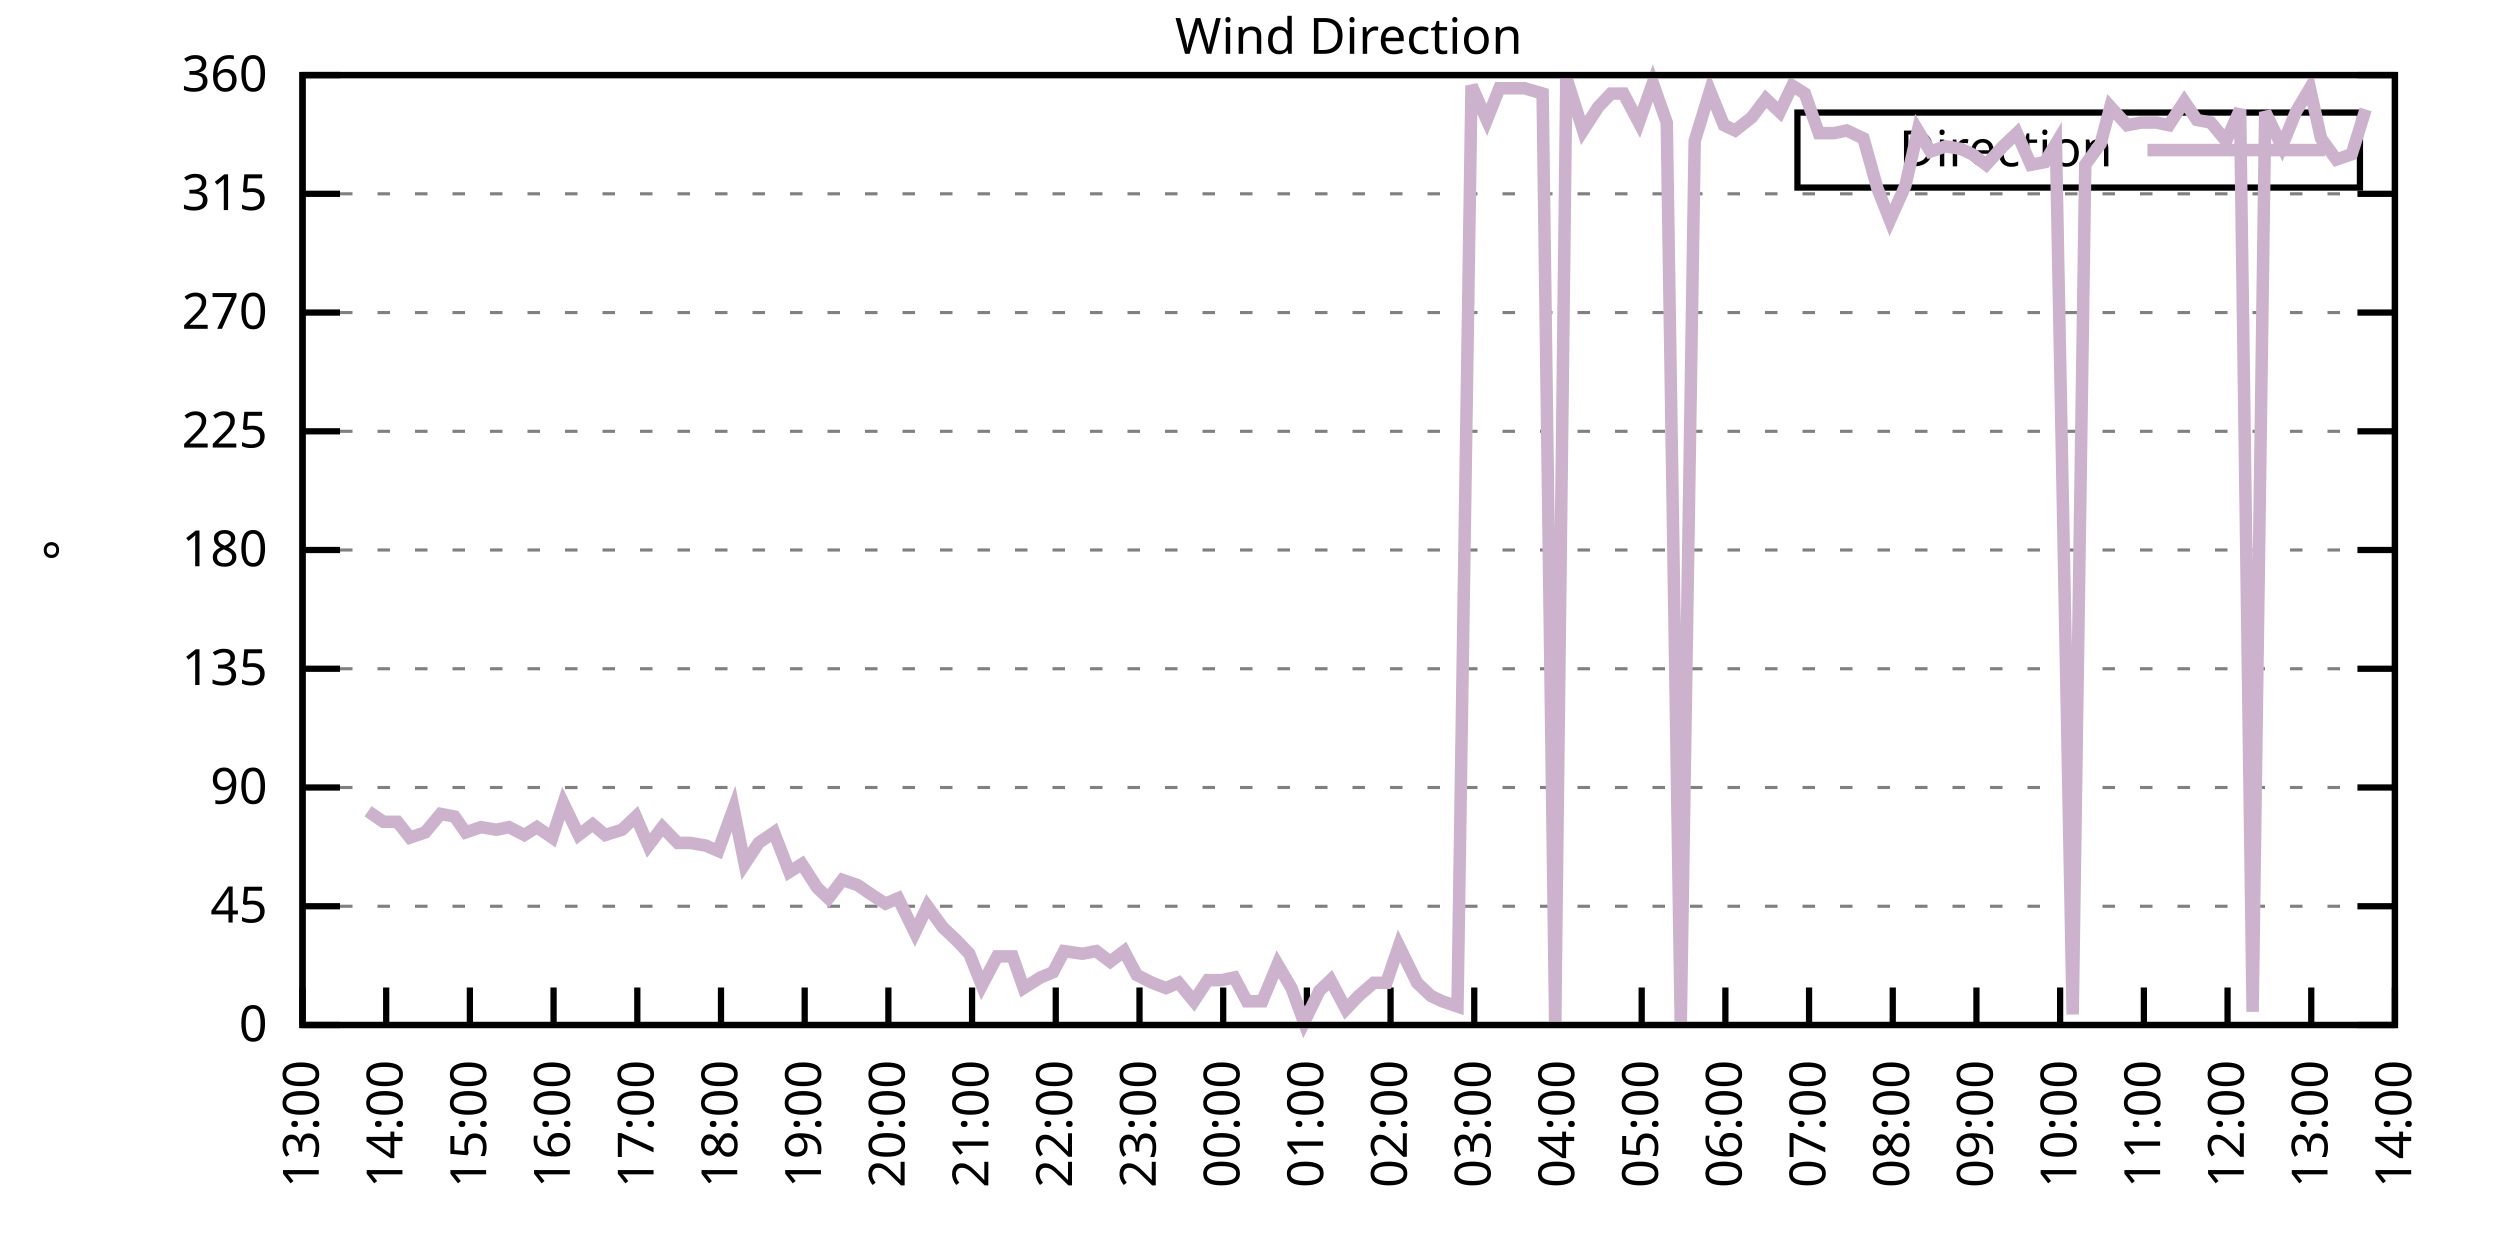
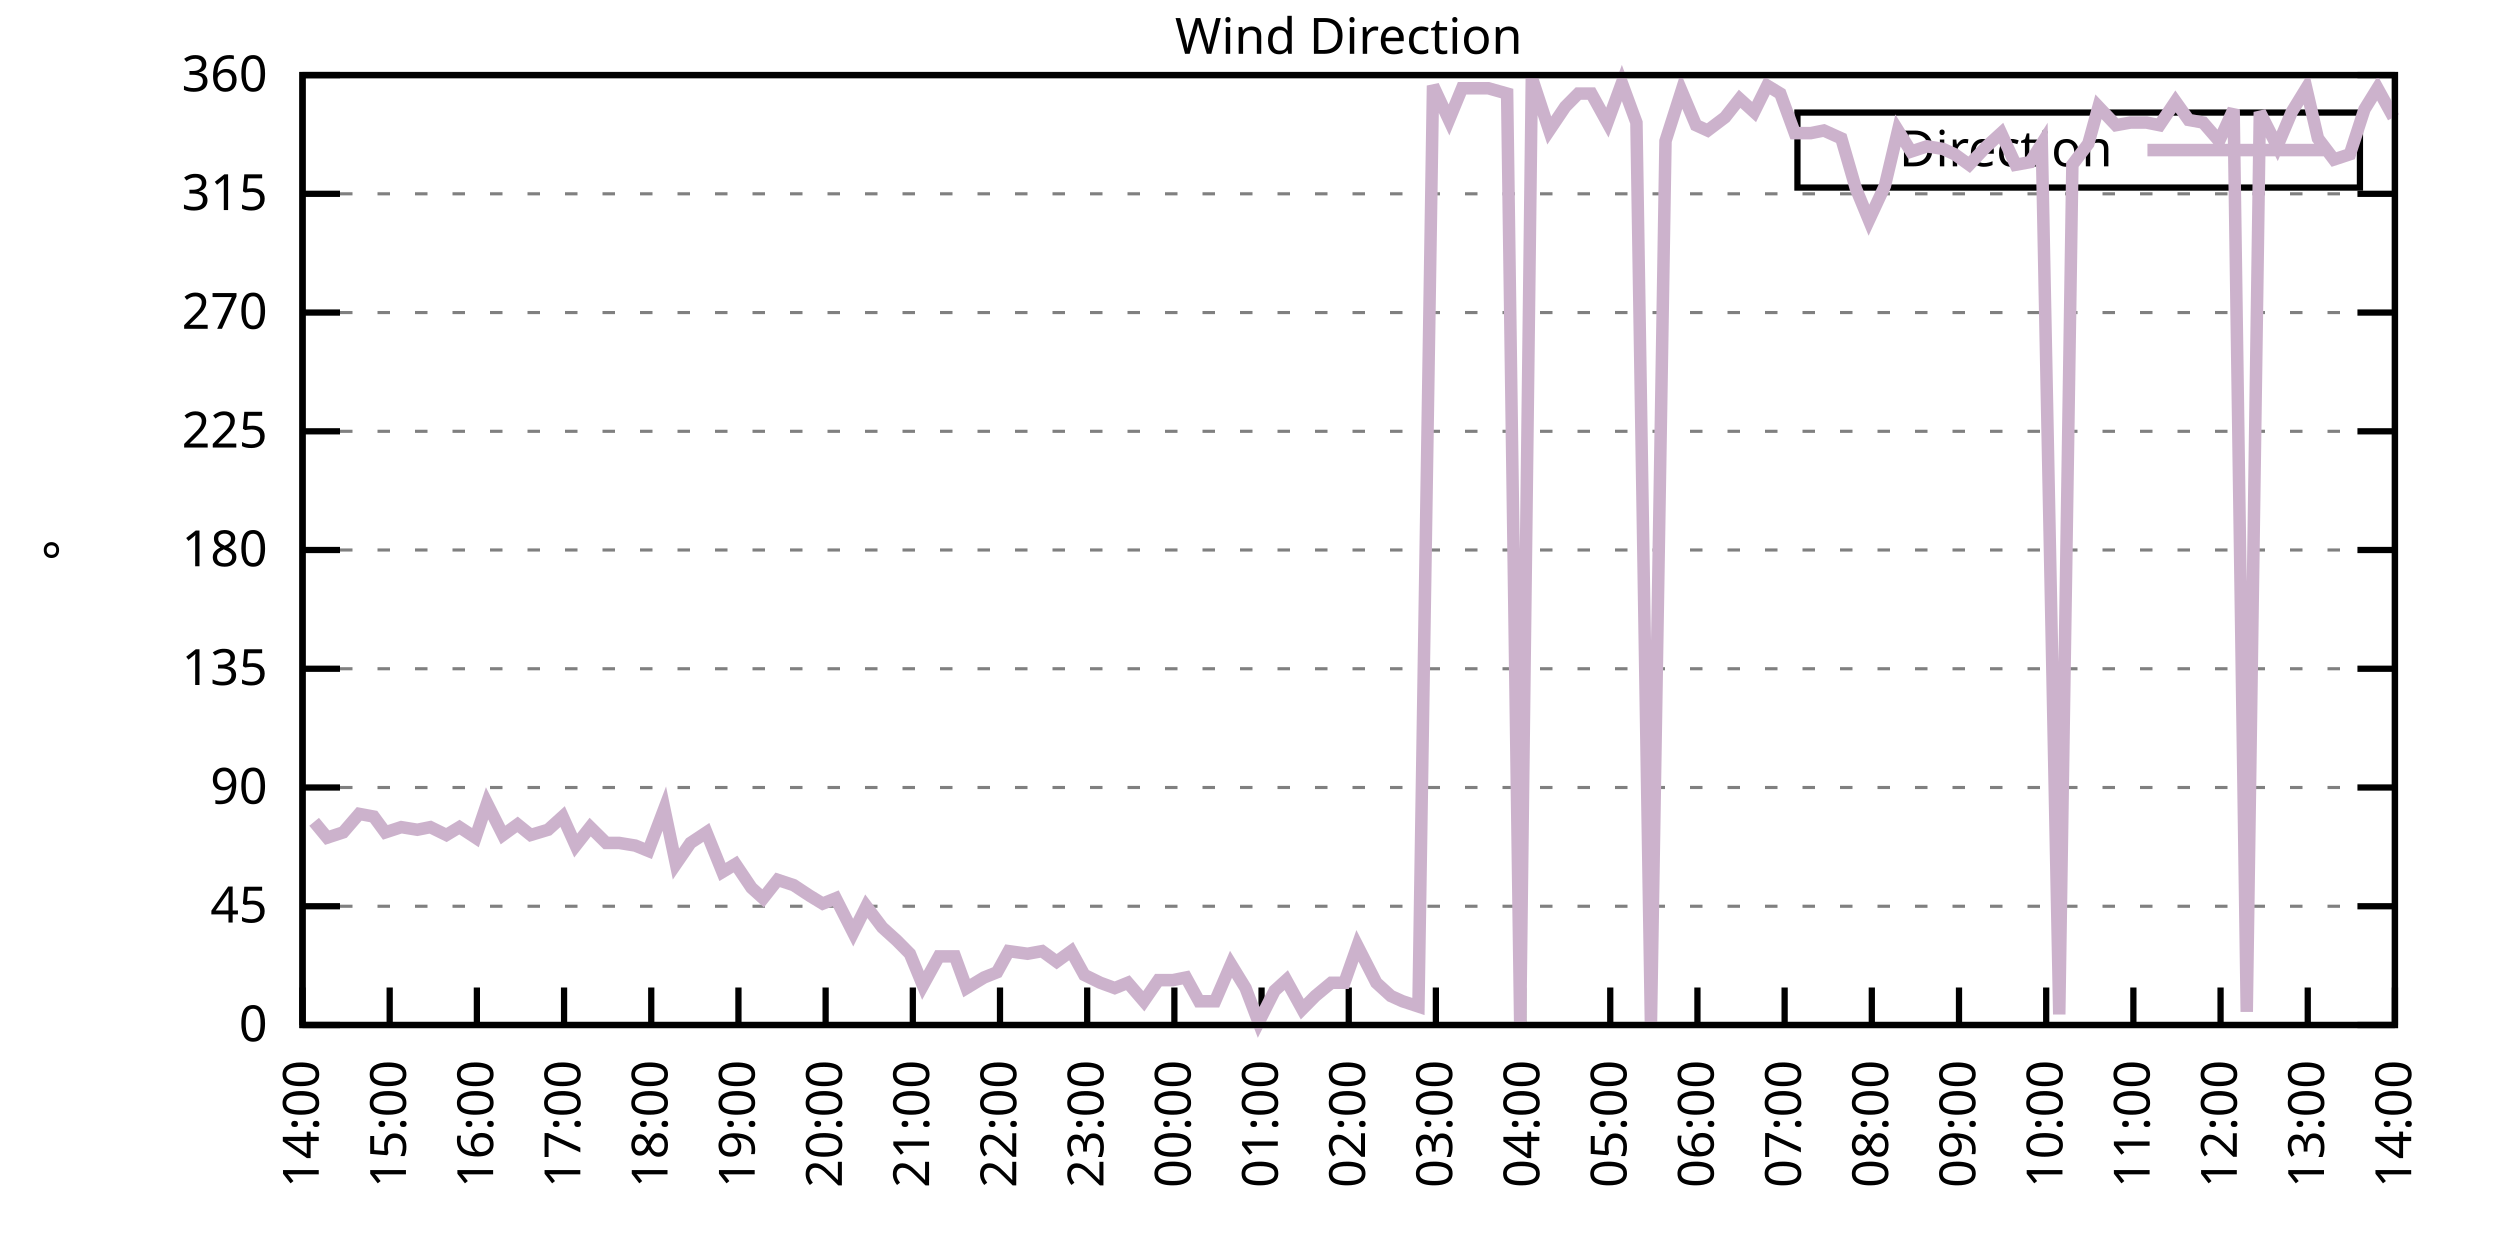
<svg xmlns="http://www.w3.org/2000/svg" xmlns:xlink="http://www.w3.org/1999/xlink" width="400" height="200" viewBox="0 0 400 200">
  <g id="gnuplot_canvas">
    <rect x="0" y="0" width="400" height="200" fill="none" />
    <defs>
      <circle id="gpDot" r="0.5" stroke-width="0.5" stroke="currentColor" />
      <path id="gpPt0" stroke-width="0.333" stroke="currentColor" d="M-1,0 h2 M0,-1 v2" />
      <path id="gpPt1" stroke-width="0.333" stroke="currentColor" d="M-1,-1 L1,1 M1,-1 L-1,1" />
      <path id="gpPt2" stroke-width="0.333" stroke="currentColor" d="M-1,0 L1,0 M0,-1 L0,1 M-1,-1 L1,1 M-1,1 L1,-1" />
      <rect id="gpPt3" stroke-width="0.333" stroke="currentColor" x="-1" y="-1" width="2" height="2" />
      <rect id="gpPt4" stroke-width="0.333" stroke="currentColor" fill="currentColor" x="-1" y="-1" width="2" height="2" />
      <circle id="gpPt5" stroke-width="0.333" stroke="currentColor" cx="0" cy="0" r="1" />
      <use xlink:href="#gpPt5" id="gpPt6" fill="currentColor" stroke="none" />
      <path id="gpPt7" stroke-width="0.333" stroke="currentColor" d="M0,-1.33 L-1.33,0.67 L1.33,0.67 z" />
      <use xlink:href="#gpPt7" id="gpPt8" fill="currentColor" stroke="none" />
      <use xlink:href="#gpPt7" id="gpPt9" stroke="currentColor" transform="rotate(180)" />
      <use xlink:href="#gpPt9" id="gpPt10" fill="currentColor" stroke="none" />
      <use xlink:href="#gpPt3" id="gpPt11" stroke="currentColor" transform="rotate(45)" />
      <use xlink:href="#gpPt11" id="gpPt12" fill="currentColor" stroke="none" />
      <path id="gpPt13" stroke-width="0.333" stroke="currentColor" d="M0,1.330 L1.265,0.411 L0.782,-1.067 L-0.782,-1.076 L-1.265,0.411 z" />
      <use xlink:href="#gpPt13" id="gpPt14" fill="currentColor" stroke="none" />
      <filter id="textbox" filterUnits="objectBoundingBox" x="0" y="0" height="1" width="1">
        <feFlood flood-color="white" flood-opacity="1" result="bgnd" />
        <feComposite in="SourceGraphic" in2="bgnd" operator="atop" />
      </filter>
      <filter id="greybox" filterUnits="objectBoundingBox" x="0" y="0" height="1" width="1">
        <feFlood flood-color="lightgrey" flood-opacity="1" result="grey" />
        <feComposite in="SourceGraphic" in2="grey" operator="atop" />
      </filter>
    </defs>
    <g fill="none" color="white" stroke="currentColor" stroke-width="1.00" stroke-linecap="butt" stroke-linejoin="miter">
</g>
    <g fill="none" color="black" stroke="currentColor" stroke-width="1.00" stroke-linecap="butt" stroke-linejoin="miter">
      <g stroke="none" shape-rendering="crispEdges">
        <polygon fill="rgb(255, 255, 255)" points="48.40,164.00 383.18,164.00 383.18,12.02 48.40,12.02 " />
      </g>
    </g>
    <g fill="none" color="black" stroke="currentColor" stroke-width="1.00" stroke-linecap="butt" stroke-linejoin="miter">
</g>
    <g fill="none" color="black" stroke="black" stroke-width="0.50" stroke-linecap="butt" stroke-linejoin="miter">
</g>
    <g fill="none" color="gray" stroke="currentColor" stroke-width="0.50" stroke-linecap="butt" stroke-linejoin="miter">
      <path stroke="gray" stroke-dasharray="2,4" class="gridline" d="M48.40,164.00 L383.19,164.00  " />
    </g>
    <g fill="none" color="gray" stroke="gray" stroke-width="1.00" stroke-linecap="butt" stroke-linejoin="miter">
</g>
    <g fill="none" color="black" stroke="currentColor" stroke-width="1.00" stroke-linecap="butt" stroke-linejoin="miter">
      <path stroke="black" d="M48.40,164.00 L54.40,164.00 M383.19,164.00 L377.19,164.00  " />
      <g transform="translate(42.80,166.60)" stroke="none" fill="black" font-family="Sans" font-size="8.00" text-anchor="end">
        <text>
          <tspan font-family="Sans"> 0</tspan>
        </text>
      </g>
    </g>
    <g fill="none" color="black" stroke="currentColor" stroke-width="1.00" stroke-linecap="butt" stroke-linejoin="miter">
</g>
    <g fill="none" color="black" stroke="black" stroke-width="0.50" stroke-linecap="butt" stroke-linejoin="miter">
</g>
    <g fill="none" color="gray" stroke="currentColor" stroke-width="0.50" stroke-linecap="butt" stroke-linejoin="miter">
      <path stroke="gray" stroke-dasharray="2,4" class="gridline" d="M48.40,145.00 L383.19,145.00  " />
    </g>
    <g fill="none" color="gray" stroke="gray" stroke-width="1.00" stroke-linecap="butt" stroke-linejoin="miter">
</g>
    <g fill="none" color="black" stroke="currentColor" stroke-width="1.00" stroke-linecap="butt" stroke-linejoin="miter">
      <path stroke="black" d="M48.40,145.00 L54.40,145.00 M383.19,145.00 L377.19,145.00  " />
      <g transform="translate(42.80,147.60)" stroke="none" fill="black" font-family="Sans" font-size="8.00" text-anchor="end">
        <text>
          <tspan font-family="Sans"> 45</tspan>
        </text>
      </g>
    </g>
    <g fill="none" color="black" stroke="currentColor" stroke-width="1.00" stroke-linecap="butt" stroke-linejoin="miter">
</g>
    <g fill="none" color="black" stroke="black" stroke-width="0.50" stroke-linecap="butt" stroke-linejoin="miter">
</g>
    <g fill="none" color="gray" stroke="currentColor" stroke-width="0.50" stroke-linecap="butt" stroke-linejoin="miter">
      <path stroke="gray" stroke-dasharray="2,4" class="gridline" d="M48.40,126.00 L383.19,126.00  " />
    </g>
    <g fill="none" color="gray" stroke="gray" stroke-width="1.00" stroke-linecap="butt" stroke-linejoin="miter">
</g>
    <g fill="none" color="black" stroke="currentColor" stroke-width="1.00" stroke-linecap="butt" stroke-linejoin="miter">
      <path stroke="black" d="M48.40,126.00 L54.40,126.00 M383.19,126.00 L377.19,126.00  " />
      <g transform="translate(42.80,128.60)" stroke="none" fill="black" font-family="Sans" font-size="8.00" text-anchor="end">
        <text>
          <tspan font-family="Sans"> 90</tspan>
        </text>
      </g>
    </g>
    <g fill="none" color="black" stroke="currentColor" stroke-width="1.00" stroke-linecap="butt" stroke-linejoin="miter">
</g>
    <g fill="none" color="black" stroke="black" stroke-width="0.50" stroke-linecap="butt" stroke-linejoin="miter">
</g>
    <g fill="none" color="gray" stroke="currentColor" stroke-width="0.50" stroke-linecap="butt" stroke-linejoin="miter">
      <path stroke="gray" stroke-dasharray="2,4" class="gridline" d="M48.40,107.00 L383.19,107.00  " />
    </g>
    <g fill="none" color="gray" stroke="gray" stroke-width="1.00" stroke-linecap="butt" stroke-linejoin="miter">
</g>
    <g fill="none" color="black" stroke="currentColor" stroke-width="1.00" stroke-linecap="butt" stroke-linejoin="miter">
      <path stroke="black" d="M48.40,107.00 L54.40,107.00 M383.19,107.00 L377.19,107.00  " />
      <g transform="translate(42.80,109.60)" stroke="none" fill="black" font-family="Sans" font-size="8.00" text-anchor="end">
        <text>
          <tspan font-family="Sans"> 135</tspan>
        </text>
      </g>
    </g>
    <g fill="none" color="black" stroke="currentColor" stroke-width="1.00" stroke-linecap="butt" stroke-linejoin="miter">
</g>
    <g fill="none" color="black" stroke="black" stroke-width="0.50" stroke-linecap="butt" stroke-linejoin="miter">
</g>
    <g fill="none" color="gray" stroke="currentColor" stroke-width="0.50" stroke-linecap="butt" stroke-linejoin="miter">
      <path stroke="gray" stroke-dasharray="2,4" class="gridline" d="M48.40,88.00 L383.19,88.00  " />
    </g>
    <g fill="none" color="gray" stroke="gray" stroke-width="1.00" stroke-linecap="butt" stroke-linejoin="miter">
</g>
    <g fill="none" color="black" stroke="currentColor" stroke-width="1.00" stroke-linecap="butt" stroke-linejoin="miter">
      <path stroke="black" d="M48.40,88.00 L54.40,88.00 M383.19,88.00 L377.19,88.00  " />
      <g transform="translate(42.80,90.60)" stroke="none" fill="black" font-family="Sans" font-size="8.00" text-anchor="end">
        <text>
          <tspan font-family="Sans"> 180</tspan>
        </text>
      </g>
    </g>
    <g fill="none" color="black" stroke="currentColor" stroke-width="1.00" stroke-linecap="butt" stroke-linejoin="miter">
</g>
    <g fill="none" color="black" stroke="black" stroke-width="0.50" stroke-linecap="butt" stroke-linejoin="miter">
</g>
    <g fill="none" color="gray" stroke="currentColor" stroke-width="0.50" stroke-linecap="butt" stroke-linejoin="miter">
      <path stroke="gray" stroke-dasharray="2,4" class="gridline" d="M48.40,69.01 L383.19,69.01  " />
    </g>
    <g fill="none" color="gray" stroke="gray" stroke-width="1.00" stroke-linecap="butt" stroke-linejoin="miter">
</g>
    <g fill="none" color="black" stroke="currentColor" stroke-width="1.00" stroke-linecap="butt" stroke-linejoin="miter">
      <path stroke="black" d="M48.40,69.01 L54.40,69.01 M383.19,69.01 L377.19,69.01  " />
      <g transform="translate(42.80,71.61)" stroke="none" fill="black" font-family="Sans" font-size="8.00" text-anchor="end">
        <text>
          <tspan font-family="Sans"> 225</tspan>
        </text>
      </g>
    </g>
    <g fill="none" color="black" stroke="currentColor" stroke-width="1.00" stroke-linecap="butt" stroke-linejoin="miter">
</g>
    <g fill="none" color="black" stroke="black" stroke-width="0.50" stroke-linecap="butt" stroke-linejoin="miter">
</g>
    <g fill="none" color="gray" stroke="currentColor" stroke-width="0.50" stroke-linecap="butt" stroke-linejoin="miter">
      <path stroke="gray" stroke-dasharray="2,4" class="gridline" d="M48.40,50.01 L383.19,50.01  " />
    </g>
    <g fill="none" color="gray" stroke="gray" stroke-width="1.00" stroke-linecap="butt" stroke-linejoin="miter">
</g>
    <g fill="none" color="black" stroke="currentColor" stroke-width="1.00" stroke-linecap="butt" stroke-linejoin="miter">
      <path stroke="black" d="M48.40,50.01 L54.40,50.01 M383.19,50.01 L377.19,50.01  " />
      <g transform="translate(42.80,52.61)" stroke="none" fill="black" font-family="Sans" font-size="8.00" text-anchor="end">
        <text>
          <tspan font-family="Sans"> 270</tspan>
        </text>
      </g>
    </g>
    <g fill="none" color="black" stroke="currentColor" stroke-width="1.00" stroke-linecap="butt" stroke-linejoin="miter">
</g>
    <g fill="none" color="black" stroke="black" stroke-width="0.50" stroke-linecap="butt" stroke-linejoin="miter">
</g>
    <g fill="none" color="gray" stroke="currentColor" stroke-width="0.50" stroke-linecap="butt" stroke-linejoin="miter">
      <path stroke="gray" stroke-dasharray="2,4" class="gridline" d="M48.40,31.01 L383.19,31.01  " />
    </g>
    <g fill="none" color="gray" stroke="gray" stroke-width="1.00" stroke-linecap="butt" stroke-linejoin="miter">
</g>
    <g fill="none" color="black" stroke="currentColor" stroke-width="1.00" stroke-linecap="butt" stroke-linejoin="miter">
      <path stroke="black" d="M48.40,31.01 L54.40,31.01 M383.19,31.01 L377.19,31.01  " />
      <g transform="translate(42.80,33.61)" stroke="none" fill="black" font-family="Sans" font-size="8.00" text-anchor="end">
        <text>
          <tspan font-family="Sans"> 315</tspan>
        </text>
      </g>
    </g>
    <g fill="none" color="black" stroke="currentColor" stroke-width="1.00" stroke-linecap="butt" stroke-linejoin="miter">
</g>
    <g fill="none" color="black" stroke="black" stroke-width="0.50" stroke-linecap="butt" stroke-linejoin="miter">
</g>
    <g fill="none" color="gray" stroke="currentColor" stroke-width="0.50" stroke-linecap="butt" stroke-linejoin="miter">
      <path stroke="gray" stroke-dasharray="2,4" class="gridline" d="M48.40,12.01 L383.19,12.01  " />
    </g>
    <g fill="none" color="gray" stroke="gray" stroke-width="1.00" stroke-linecap="butt" stroke-linejoin="miter">
</g>
    <g fill="none" color="black" stroke="currentColor" stroke-width="1.00" stroke-linecap="butt" stroke-linejoin="miter">
      <path stroke="black" d="M48.40,12.01 L54.40,12.01 M383.19,12.01 L377.19,12.01  " />
      <g transform="translate(42.80,14.61)" stroke="none" fill="black" font-family="Sans" font-size="8.00" text-anchor="end">
        <text>
          <tspan font-family="Sans"> 360</tspan>
        </text>
      </g>
    </g>
    <g fill="none" color="black" stroke="currentColor" stroke-width="1.00" stroke-linecap="butt" stroke-linejoin="miter">
      <path stroke="black" d="M48.40,164.00 L48.40,158.00  " />
      <g transform="translate(51.00,169.60) rotate(270.00)" stroke="none" fill="black" font-family="Sans" font-size="8.00" text-anchor="end">
        <text>
-           <tspan font-family="Sans">13:00</tspan>
-         </text>
-       </g>
-     </g>
-     <g fill="none" color="black" stroke="currentColor" stroke-width="1.00" stroke-linecap="butt" stroke-linejoin="miter">
-       <path stroke="black" d="M61.79,164.00 L61.79,158.00  " />
-       <g transform="translate(64.39,169.60) rotate(270.00)" stroke="none" fill="black" font-family="Sans" font-size="8.00" text-anchor="end">
-         <text>
          <tspan font-family="Sans">14:00</tspan>
        </text>
      </g>
    </g>
    <g fill="none" color="black" stroke="currentColor" stroke-width="1.00" stroke-linecap="butt" stroke-linejoin="miter">
-       <path stroke="black" d="M75.18,164.00 L75.18,158.00  " />
-       <g transform="translate(77.78,169.60) rotate(270.00)" stroke="none" fill="black" font-family="Sans" font-size="8.00" text-anchor="end">
+       <path stroke="black" d="M62.35,164.00 L62.35,158.00  " />
+       <g transform="translate(64.95,169.60) rotate(270.00)" stroke="none" fill="black" font-family="Sans" font-size="8.00" text-anchor="end">
        <text>
          <tspan font-family="Sans">15:00</tspan>
        </text>
      </g>
    </g>
    <g fill="none" color="black" stroke="currentColor" stroke-width="1.00" stroke-linecap="butt" stroke-linejoin="miter">
-       <path stroke="black" d="M88.57,164.00 L88.57,158.00  " />
-       <g transform="translate(91.17,169.60) rotate(270.00)" stroke="none" fill="black" font-family="Sans" font-size="8.00" text-anchor="end">
+       <path stroke="black" d="M76.30,164.00 L76.30,158.00  " />
+       <g transform="translate(78.90,169.60) rotate(270.00)" stroke="none" fill="black" font-family="Sans" font-size="8.00" text-anchor="end">
        <text>
          <tspan font-family="Sans">16:00</tspan>
        </text>
      </g>
    </g>
    <g fill="none" color="black" stroke="currentColor" stroke-width="1.00" stroke-linecap="butt" stroke-linejoin="miter">
-       <path stroke="black" d="M101.97,164.00 L101.97,158.00  " />
-       <g transform="translate(104.57,169.60) rotate(270.00)" stroke="none" fill="black" font-family="Sans" font-size="8.00" text-anchor="end">
+       <path stroke="black" d="M90.25,164.00 L90.25,158.00  " />
+       <g transform="translate(92.85,169.60) rotate(270.00)" stroke="none" fill="black" font-family="Sans" font-size="8.00" text-anchor="end">
        <text>
          <tspan font-family="Sans">17:00</tspan>
        </text>
      </g>
    </g>
    <g fill="none" color="black" stroke="currentColor" stroke-width="1.00" stroke-linecap="butt" stroke-linejoin="miter">
-       <path stroke="black" d="M115.36,164.00 L115.36,158.00  " />
-       <g transform="translate(117.96,169.60) rotate(270.00)" stroke="none" fill="black" font-family="Sans" font-size="8.00" text-anchor="end">
+       <path stroke="black" d="M104.20,164.00 L104.20,158.00  " />
+       <g transform="translate(106.80,169.60) rotate(270.00)" stroke="none" fill="black" font-family="Sans" font-size="8.00" text-anchor="end">
        <text>
          <tspan font-family="Sans">18:00</tspan>
        </text>
      </g>
    </g>
    <g fill="none" color="black" stroke="currentColor" stroke-width="1.00" stroke-linecap="butt" stroke-linejoin="miter">
-       <path stroke="black" d="M128.75,164.00 L128.75,158.00  " />
-       <g transform="translate(131.35,169.60) rotate(270.00)" stroke="none" fill="black" font-family="Sans" font-size="8.00" text-anchor="end">
+       <path stroke="black" d="M118.15,164.00 L118.15,158.00  " />
+       <g transform="translate(120.75,169.60) rotate(270.00)" stroke="none" fill="black" font-family="Sans" font-size="8.00" text-anchor="end">
        <text>
          <tspan font-family="Sans">19:00</tspan>
        </text>
      </g>
    </g>
    <g fill="none" color="black" stroke="currentColor" stroke-width="1.00" stroke-linecap="butt" stroke-linejoin="miter">
-       <path stroke="black" d="M142.14,164.00 L142.14,158.00  " />
-       <g transform="translate(144.74,169.60) rotate(270.00)" stroke="none" fill="black" font-family="Sans" font-size="8.00" text-anchor="end">
+       <path stroke="black" d="M132.10,164.00 L132.10,158.00  " />
+       <g transform="translate(134.70,169.60) rotate(270.00)" stroke="none" fill="black" font-family="Sans" font-size="8.00" text-anchor="end">
        <text>
          <tspan font-family="Sans">20:00</tspan>
        </text>
      </g>
    </g>
    <g fill="none" color="black" stroke="currentColor" stroke-width="1.00" stroke-linecap="butt" stroke-linejoin="miter">
-       <path stroke="black" d="M155.53,164.00 L155.53,158.00  " />
-       <g transform="translate(158.13,169.60) rotate(270.00)" stroke="none" fill="black" font-family="Sans" font-size="8.00" text-anchor="end">
+       <path stroke="black" d="M146.05,164.00 L146.05,158.00  " />
+       <g transform="translate(148.65,169.60) rotate(270.00)" stroke="none" fill="black" font-family="Sans" font-size="8.00" text-anchor="end">
        <text>
          <tspan font-family="Sans">21:00</tspan>
        </text>
      </g>
    </g>
    <g fill="none" color="black" stroke="currentColor" stroke-width="1.00" stroke-linecap="butt" stroke-linejoin="miter">
-       <path stroke="black" d="M168.92,164.00 L168.92,158.00  " />
-       <g transform="translate(171.52,169.60) rotate(270.00)" stroke="none" fill="black" font-family="Sans" font-size="8.00" text-anchor="end">
+       <path stroke="black" d="M160.00,164.00 L160.00,158.00  " />
+       <g transform="translate(162.60,169.60) rotate(270.00)" stroke="none" fill="black" font-family="Sans" font-size="8.00" text-anchor="end">
        <text>
          <tspan font-family="Sans">22:00</tspan>
        </text>
      </g>
    </g>
    <g fill="none" color="black" stroke="currentColor" stroke-width="1.00" stroke-linecap="butt" stroke-linejoin="miter">
-       <path stroke="black" d="M182.32,164.00 L182.32,158.00  " />
-       <g transform="translate(184.92,169.60) rotate(270.00)" stroke="none" fill="black" font-family="Sans" font-size="8.00" text-anchor="end">
+       <path stroke="black" d="M173.95,164.00 L173.95,158.00  " />
+       <g transform="translate(176.55,169.60) rotate(270.00)" stroke="none" fill="black" font-family="Sans" font-size="8.00" text-anchor="end">
        <text>
          <tspan font-family="Sans">23:00</tspan>
        </text>
      </g>
    </g>
    <g fill="none" color="black" stroke="currentColor" stroke-width="1.00" stroke-linecap="butt" stroke-linejoin="miter">
-       <path stroke="black" d="M195.71,164.00 L195.71,158.00  " />
-       <g transform="translate(198.31,169.60) rotate(270.00)" stroke="none" fill="black" font-family="Sans" font-size="8.00" text-anchor="end">
+       <path stroke="black" d="M187.90,164.00 L187.90,158.00  " />
+       <g transform="translate(190.50,169.60) rotate(270.00)" stroke="none" fill="black" font-family="Sans" font-size="8.00" text-anchor="end">
        <text>
          <tspan font-family="Sans">00:00</tspan>
        </text>
      </g>
    </g>
    <g fill="none" color="black" stroke="currentColor" stroke-width="1.00" stroke-linecap="butt" stroke-linejoin="miter">
-       <path stroke="black" d="M209.10,164.00 L209.10,158.00  " />
-       <g transform="translate(211.70,169.60) rotate(270.00)" stroke="none" fill="black" font-family="Sans" font-size="8.00" text-anchor="end">
+       <path stroke="black" d="M201.85,164.00 L201.85,158.00  " />
+       <g transform="translate(204.45,169.60) rotate(270.00)" stroke="none" fill="black" font-family="Sans" font-size="8.00" text-anchor="end">
        <text>
          <tspan font-family="Sans">01:00</tspan>
        </text>
      </g>
    </g>
    <g fill="none" color="black" stroke="currentColor" stroke-width="1.00" stroke-linecap="butt" stroke-linejoin="miter">
-       <path stroke="black" d="M222.49,164.00 L222.49,158.00  " />
-       <g transform="translate(225.09,169.60) rotate(270.00)" stroke="none" fill="black" font-family="Sans" font-size="8.00" text-anchor="end">
+       <path stroke="black" d="M215.80,164.00 L215.80,158.00  " />
+       <g transform="translate(218.40,169.60) rotate(270.00)" stroke="none" fill="black" font-family="Sans" font-size="8.00" text-anchor="end">
        <text>
          <tspan font-family="Sans">02:00</tspan>
        </text>
      </g>
    </g>
    <g fill="none" color="black" stroke="currentColor" stroke-width="1.00" stroke-linecap="butt" stroke-linejoin="miter">
-       <path stroke="black" d="M235.88,164.00 L235.88,158.00  " />
-       <g transform="translate(238.48,169.60) rotate(270.00)" stroke="none" fill="black" font-family="Sans" font-size="8.00" text-anchor="end">
+       <path stroke="black" d="M229.74,164.00 L229.74,158.00  " />
+       <g transform="translate(232.34,169.60) rotate(270.00)" stroke="none" fill="black" font-family="Sans" font-size="8.00" text-anchor="end">
        <text>
          <tspan font-family="Sans">03:00</tspan>
        </text>
      </g>
    </g>
    <g fill="none" color="black" stroke="currentColor" stroke-width="1.00" stroke-linecap="butt" stroke-linejoin="miter">
-       <path stroke="black" d="M249.27,164.00 L249.27,158.00  " />
-       <g transform="translate(251.87,169.60) rotate(270.00)" stroke="none" fill="black" font-family="Sans" font-size="8.00" text-anchor="end">
+       <path stroke="black" d="M243.69,164.00 L243.69,158.00  " />
+       <g transform="translate(246.29,169.60) rotate(270.00)" stroke="none" fill="black" font-family="Sans" font-size="8.00" text-anchor="end">
        <text>
          <tspan font-family="Sans">04:00</tspan>
        </text>
      </g>
    </g>
    <g fill="none" color="black" stroke="currentColor" stroke-width="1.00" stroke-linecap="butt" stroke-linejoin="miter">
-       <path stroke="black" d="M262.67,164.00 L262.67,158.00  " />
-       <g transform="translate(265.27,169.60) rotate(270.00)" stroke="none" fill="black" font-family="Sans" font-size="8.00" text-anchor="end">
+       <path stroke="black" d="M257.64,164.00 L257.64,158.00  " />
+       <g transform="translate(260.24,169.60) rotate(270.00)" stroke="none" fill="black" font-family="Sans" font-size="8.00" text-anchor="end">
        <text>
          <tspan font-family="Sans">05:00</tspan>
        </text>
      </g>
    </g>
    <g fill="none" color="black" stroke="currentColor" stroke-width="1.00" stroke-linecap="butt" stroke-linejoin="miter">
-       <path stroke="black" d="M276.06,164.00 L276.06,158.00  " />
-       <g transform="translate(278.66,169.60) rotate(270.00)" stroke="none" fill="black" font-family="Sans" font-size="8.00" text-anchor="end">
+       <path stroke="black" d="M271.59,164.00 L271.59,158.00  " />
+       <g transform="translate(274.19,169.60) rotate(270.00)" stroke="none" fill="black" font-family="Sans" font-size="8.00" text-anchor="end">
        <text>
          <tspan font-family="Sans">06:00</tspan>
        </text>
      </g>
    </g>
    <g fill="none" color="black" stroke="currentColor" stroke-width="1.00" stroke-linecap="butt" stroke-linejoin="miter">
-       <path stroke="black" d="M289.45,164.00 L289.45,158.00  " />
-       <g transform="translate(292.05,169.60) rotate(270.00)" stroke="none" fill="black" font-family="Sans" font-size="8.00" text-anchor="end">
+       <path stroke="black" d="M285.54,164.00 L285.54,158.00  " />
+       <g transform="translate(288.14,169.60) rotate(270.00)" stroke="none" fill="black" font-family="Sans" font-size="8.00" text-anchor="end">
        <text>
          <tspan font-family="Sans">07:00</tspan>
        </text>
      </g>
    </g>
    <g fill="none" color="black" stroke="currentColor" stroke-width="1.00" stroke-linecap="butt" stroke-linejoin="miter">
-       <path stroke="black" d="M302.84,164.00 L302.84,158.00  " />
-       <g transform="translate(305.44,169.60) rotate(270.00)" stroke="none" fill="black" font-family="Sans" font-size="8.00" text-anchor="end">
+       <path stroke="black" d="M299.49,164.00 L299.49,158.00  " />
+       <g transform="translate(302.09,169.60) rotate(270.00)" stroke="none" fill="black" font-family="Sans" font-size="8.00" text-anchor="end">
        <text>
          <tspan font-family="Sans">08:00</tspan>
        </text>
      </g>
    </g>
    <g fill="none" color="black" stroke="currentColor" stroke-width="1.00" stroke-linecap="butt" stroke-linejoin="miter">
-       <path stroke="black" d="M316.23,164.00 L316.23,158.00  " />
-       <g transform="translate(318.83,169.60) rotate(270.00)" stroke="none" fill="black" font-family="Sans" font-size="8.00" text-anchor="end">
+       <path stroke="black" d="M313.44,164.00 L313.44,158.00  " />
+       <g transform="translate(316.04,169.60) rotate(270.00)" stroke="none" fill="black" font-family="Sans" font-size="8.00" text-anchor="end">
        <text>
          <tspan font-family="Sans">09:00</tspan>
        </text>
      </g>
    </g>
    <g fill="none" color="black" stroke="currentColor" stroke-width="1.00" stroke-linecap="butt" stroke-linejoin="miter">
-       <path stroke="black" d="M329.62,164.00 L329.62,158.00  " />
-       <g transform="translate(332.22,169.60) rotate(270.00)" stroke="none" fill="black" font-family="Sans" font-size="8.00" text-anchor="end">
+       <path stroke="black" d="M327.39,164.00 L327.39,158.00  " />
+       <g transform="translate(329.99,169.60) rotate(270.00)" stroke="none" fill="black" font-family="Sans" font-size="8.00" text-anchor="end">
        <text>
          <tspan font-family="Sans">10:00</tspan>
        </text>
      </g>
    </g>
    <g fill="none" color="black" stroke="currentColor" stroke-width="1.00" stroke-linecap="butt" stroke-linejoin="miter">
-       <path stroke="black" d="M343.02,164.00 L343.02,158.00  " />
-       <g transform="translate(345.62,169.60) rotate(270.00)" stroke="none" fill="black" font-family="Sans" font-size="8.00" text-anchor="end">
+       <path stroke="black" d="M341.34,164.00 L341.34,158.00  " />
+       <g transform="translate(343.94,169.60) rotate(270.00)" stroke="none" fill="black" font-family="Sans" font-size="8.00" text-anchor="end">
        <text>
          <tspan font-family="Sans">11:00</tspan>
        </text>
      </g>
    </g>
    <g fill="none" color="black" stroke="currentColor" stroke-width="1.00" stroke-linecap="butt" stroke-linejoin="miter">
-       <path stroke="black" d="M356.41,164.00 L356.41,158.00  " />
-       <g transform="translate(359.01,169.60) rotate(270.00)" stroke="none" fill="black" font-family="Sans" font-size="8.00" text-anchor="end">
+       <path stroke="black" d="M355.29,164.00 L355.29,158.00  " />
+       <g transform="translate(357.89,169.60) rotate(270.00)" stroke="none" fill="black" font-family="Sans" font-size="8.00" text-anchor="end">
        <text>
          <tspan font-family="Sans">12:00</tspan>
        </text>
      </g>
    </g>
    <g fill="none" color="black" stroke="currentColor" stroke-width="1.00" stroke-linecap="butt" stroke-linejoin="miter">
-       <path stroke="black" d="M369.80,164.00 L369.80,158.00  " />
-       <g transform="translate(372.40,169.60) rotate(270.00)" stroke="none" fill="black" font-family="Sans" font-size="8.00" text-anchor="end">
+       <path stroke="black" d="M369.24,164.00 L369.24,158.00  " />
+       <g transform="translate(371.84,169.60) rotate(270.00)" stroke="none" fill="black" font-family="Sans" font-size="8.00" text-anchor="end">
        <text>
          <tspan font-family="Sans">13:00</tspan>
        </text>
      </g>
    </g>
    <g fill="none" color="black" stroke="currentColor" stroke-width="1.00" stroke-linecap="butt" stroke-linejoin="miter">
      <path stroke="black" d="M383.19,164.00 L383.19,158.00  " />
      <g transform="translate(385.79,169.60) rotate(270.00)" stroke="none" fill="black" font-family="Sans" font-size="8.00" text-anchor="end">
        <text>
          <tspan font-family="Sans">14:00</tspan>
        </text>
      </g>
    </g>
    <g fill="none" color="black" stroke="currentColor" stroke-width="1.00" stroke-linecap="butt" stroke-linejoin="miter">
</g>
    <g fill="none" color="black" stroke="currentColor" stroke-width="1.00" stroke-linecap="butt" stroke-linejoin="miter">
      <path stroke="black" d="M48.40,12.01 L48.40,164.00 L383.19,164.00 L383.19,12.01 L48.40,12.01 Z  " />
    </g>
    <g fill="none" color="black" stroke="currentColor" stroke-width="1.00" stroke-linecap="butt" stroke-linejoin="miter">
</g>
    <g fill="none" color="black" stroke="currentColor" stroke-width="1.00" stroke-linecap="butt" stroke-linejoin="miter">
      <path stroke="black" d="M287.59,30.01 L287.59,18.01 L377.59,18.01 L377.59,30.01 L287.59,30.01 Z  " />
    </g>
    <g id="Wind_direction_plot_1">
      <g fill="none" color="white" stroke="black" stroke-width="2.00" stroke-linecap="butt" stroke-linejoin="miter">
</g>
      <g fill="none" color="black" stroke="currentColor" stroke-width="2.00" stroke-linecap="butt" stroke-linejoin="miter">
        <g transform="translate(337.99,26.61)" stroke="none" fill="black" font-family="Sans" font-size="8.00" text-anchor="end">
          <text>
            <tspan font-family="Sans">Direction</tspan>
          </text>
        </g>
      </g>
      <g fill="none" color="black" stroke="currentColor" stroke-width="2.00" stroke-linecap="butt" stroke-linejoin="miter">
-         <path stroke="rgb(204, 178, 204)" d="M343.59,24.01 L371.99,24.01 M58.89,129.80 L61.35,131.49 L63.58,131.49 L65.59,134.02 L68.04,133.18 L70.50,130.22   L72.73,130.65 L74.51,133.18 L76.97,132.34 L79.42,132.76 L81.43,132.34 L83.89,133.60 L85.90,132.34 L88.35,134.02   L90.14,128.54 L92.59,133.60 L94.82,131.91 L96.83,133.60 L99.51,132.76 L101.74,130.65 L103.75,135.29 L105.98,132.34   L108.44,134.87 L110.45,134.87 L112.90,135.29 L114.91,136.14 L117.37,129.38 L119.15,138.25 L121.38,134.87 L123.84,133.18   L126.29,139.51 L128.30,138.25 L130.76,142.05 L132.54,143.73 L134.78,140.78 L137.23,141.62 L139.69,143.31 L141.69,144.58   L143.70,143.73 L146.38,149.22 L148.39,145.00 L150.85,148.38 L153.08,150.49 L155.09,152.60 L157.10,157.67 L159.55,153.02   L162.01,153.02 L163.79,158.09 L166.47,156.40 L168.48,155.56 L170.26,152.18 L173.17,152.60 L175.40,152.18 L177.63,153.87   L179.86,152.18 L181.87,155.98 L184.32,157.24 L186.56,158.09 L188.57,157.24 L191.02,160.20 L193.25,156.82 L195.48,156.82   L197.49,156.40 L199.50,160.20 L201.96,160.20 L204.41,154.29 L206.64,158.09 L208.65,163.58 L211.11,158.51 L212.89,156.82   L215.35,161.47 L217.36,159.36 L219.81,157.24 L221.82,157.24 L223.83,151.33 L226.73,157.24 L228.96,159.36 L230.75,160.20   L233.20,161.04 L235.44,13.70 L237.89,19.19 L239.90,14.12 L241.91,14.12 L243.92,14.12 L246.82,14.97 L248.83,164.00   L250.61,12.43 L253.29,20.88 L255.75,17.08 L257.76,14.97 L259.76,14.97 L262.22,19.61 L264.45,13.28 L266.68,19.61   L268.92,164.00 L271.15,22.56 L273.60,14.54 L275.83,20.03 L277.62,20.88 L280.30,18.77 L282.53,15.81 L284.76,17.92   L286.77,13.70 L288.78,14.97 L291.01,21.30 L293.47,21.30 L295.48,20.88 L298.15,22.14 L300.39,30.16 L302.39,35.23   L304.85,29.74 L306.86,20.88 L308.87,24.25 L311.32,23.41 L313.78,23.83 L315.56,24.68 L317.79,26.36 L320.47,23.41   L322.70,21.30 L324.94,26.36 L327.17,25.94 L328.95,22.99 L331.63,162.31 L333.64,26.36 L336.10,22.99 L337.66,17.08   L340.34,20.03 L342.57,19.61 L345.02,19.61 L347.03,20.03 L349.49,16.23 L351.50,19.19 L353.73,19.61 L356.18,22.56   L358.42,17.50 L360.42,161.89 L362.43,17.92 L365.11,23.41 L367.34,17.92 L369.58,14.12 L371.36,22.14 L373.82,25.52   L376.27,24.68 L378.50,17.50  " />
+         <path stroke="rgb(204, 178, 204)" d="M343.59,24.01 L371.99,24.01 M50.26,131.49 L52.35,134.02 L54.91,133.18 L57.47,130.22 L59.79,130.65 L61.65,133.18   L64.21,132.34 L66.77,132.76 L68.86,132.34 L71.42,133.60 L73.51,132.34 L76.07,134.02 L77.93,128.54 L80.48,133.60   L82.81,131.91 L84.90,133.60 L87.69,132.76 L90.02,130.65 L92.11,135.29 L94.43,132.34 L96.99,134.87 L99.08,134.87   L101.64,135.29 L103.73,136.14 L106.29,129.38 L108.15,138.25 L110.48,134.87 L113.03,133.18 L115.59,139.51 L117.68,138.25   L120.24,142.05 L122.10,143.73 L124.43,140.78 L126.98,141.62 L129.54,143.31 L131.63,144.58 L133.72,143.73 L136.51,149.22   L138.61,145.00 L141.16,148.38 L143.49,150.49 L145.58,152.60 L147.67,157.67 L150.23,153.02 L152.79,153.02 L154.65,158.09   L157.44,156.40 L159.53,155.56 L161.39,152.18 L164.41,152.60 L166.74,152.18 L169.06,153.87 L171.39,152.18 L173.48,155.98   L176.04,157.24 L178.36,158.09 L180.46,157.24 L183.01,160.20 L185.34,156.82 L187.66,156.82 L189.76,156.40 L191.85,160.20   L194.41,160.20 L196.96,154.29 L199.29,158.09 L201.38,163.58 L203.94,158.51 L205.80,156.82 L208.36,161.47 L210.45,159.36   L213.01,157.24 L215.10,157.24 L217.19,151.33 L220.21,157.24 L222.54,159.36 L224.40,160.20 L226.95,161.04 L229.28,13.70   L231.84,19.19 L233.93,14.12 L236.02,14.12 L238.11,14.12 L241.14,14.97 L243.23,164.00 L245.09,12.43 L247.88,20.88   L250.44,17.08 L252.53,14.97 L254.62,14.97 L257.18,19.61 L259.50,13.28 L261.83,19.61 L264.15,164.00 L266.48,22.56   L269.04,14.54 L271.36,20.03 L273.22,20.88 L276.01,18.77 L278.34,15.81 L280.66,17.92 L282.75,13.70 L284.85,14.97   L287.17,21.30 L289.73,21.30 L291.82,20.88 L294.61,22.14 L296.94,30.16 L299.03,35.23 L301.58,29.74 L303.68,20.88   L305.77,24.25 L308.33,23.41 L310.88,23.83 L312.74,24.68 L315.07,26.36 L317.86,23.41 L320.18,21.30 L322.51,26.36   L324.83,25.94 L326.69,22.99 L329.48,162.31 L331.58,26.36 L334.13,22.99 L335.76,17.08 L338.55,20.03 L340.88,19.61   L343.43,19.61 L345.53,20.03 L348.08,16.23 L350.18,19.19 L352.50,19.61 L355.06,22.56 L357.38,17.50 L359.48,161.89   L361.57,17.92 L364.36,23.41 L366.68,17.92 L369.01,14.12 L370.87,22.14 L373.43,25.52 L375.98,24.68 L378.31,17.50   L380.40,14.12 L382.96,18.77  " />
      </g>
    </g>
    <g fill="none" color="black" stroke="currentColor" stroke-width="2.00" stroke-linecap="butt" stroke-linejoin="miter">
</g>
    <g fill="none" color="black" stroke="black" stroke-width="1.00" stroke-linecap="butt" stroke-linejoin="miter">
</g>
    <g fill="none" color="black" stroke="currentColor" stroke-width="1.00" stroke-linecap="butt" stroke-linejoin="miter">
      <path stroke="black" d="M48.40,12.01 L48.40,164.00 L383.19,164.00 L383.19,12.01 L48.40,12.01 Z  " />
      <g transform="translate(12.80,88.01) rotate(270.00)" stroke="none" fill="black" font-family="Sans" font-size="8.00" text-anchor="middle">
        <text>
          <tspan font-family="Sans">°</tspan>
        </text>
      </g>
    </g>
    <g fill="none" color="black" stroke="currentColor" stroke-width="1.00" stroke-linecap="butt" stroke-linejoin="miter">
</g>
    <g fill="none" color="black" stroke="currentColor" stroke-width="1.00" stroke-linecap="butt" stroke-linejoin="miter">
      <g transform="translate(215.79,8.61)" stroke="none" fill="black" font-family="Sans" font-size="8.00" text-anchor="middle">
        <text>
          <tspan font-family="Sans">Wind Direction</tspan>
        </text>
      </g>
    </g>
    <g fill="none" color="black" stroke="currentColor" stroke-width="1.00" stroke-linecap="butt" stroke-linejoin="miter">
</g>
  </g>
</svg>
